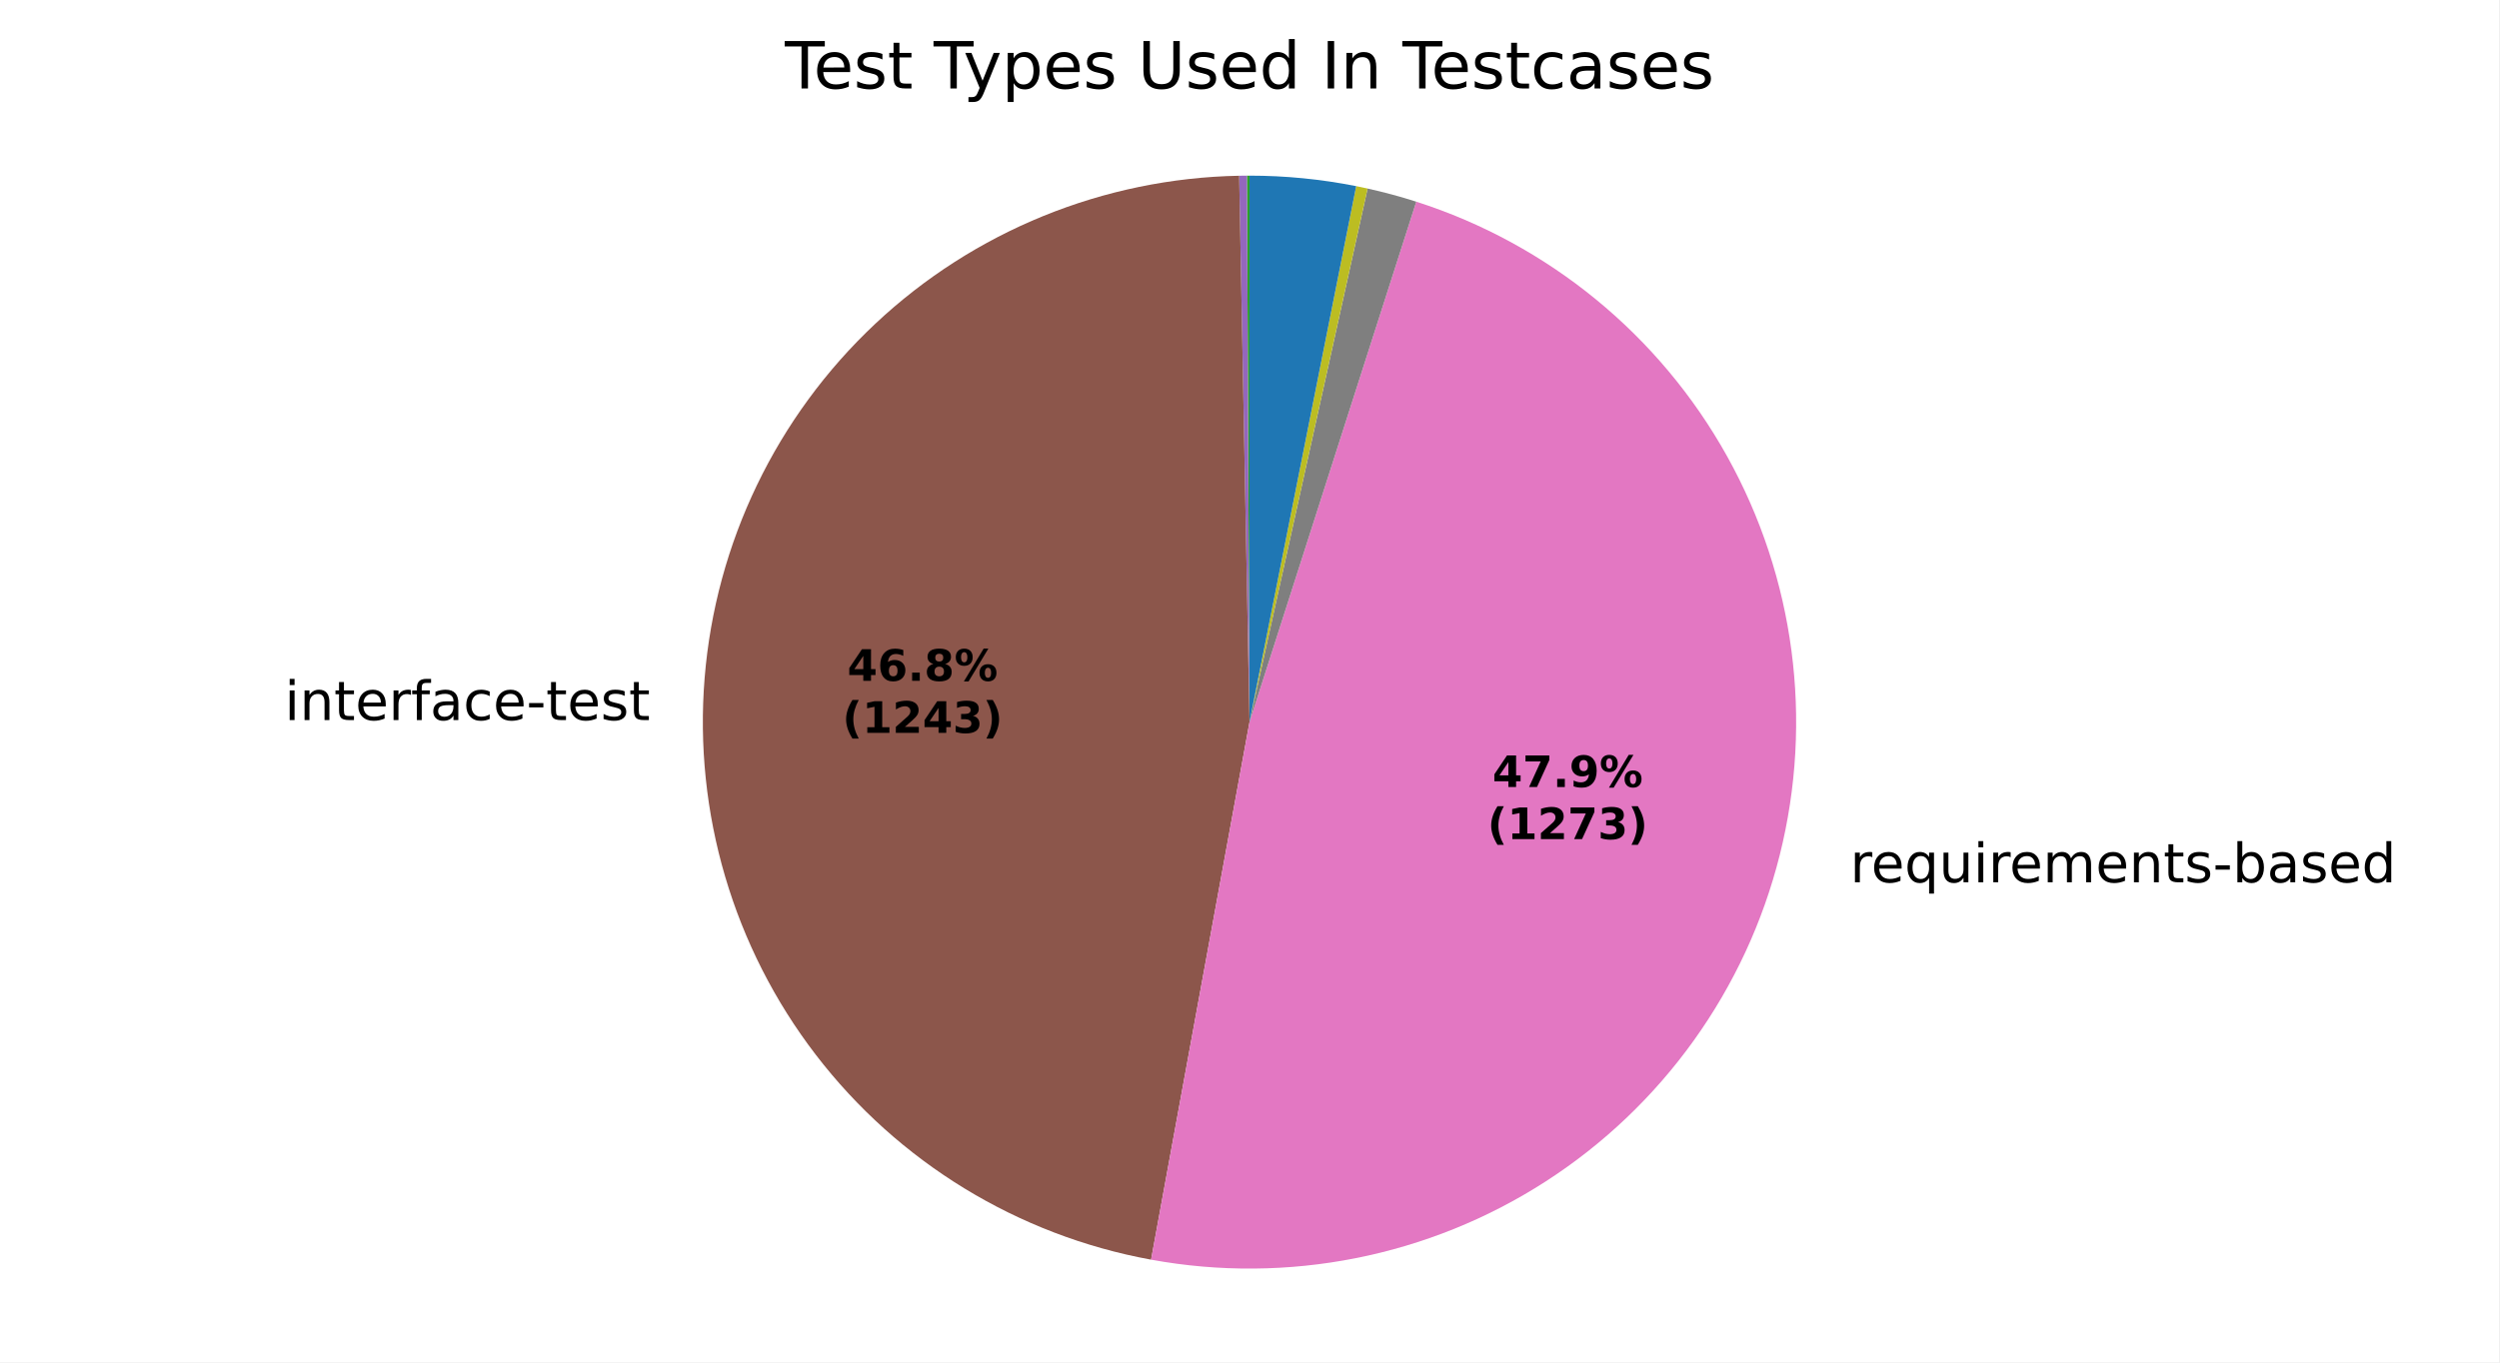
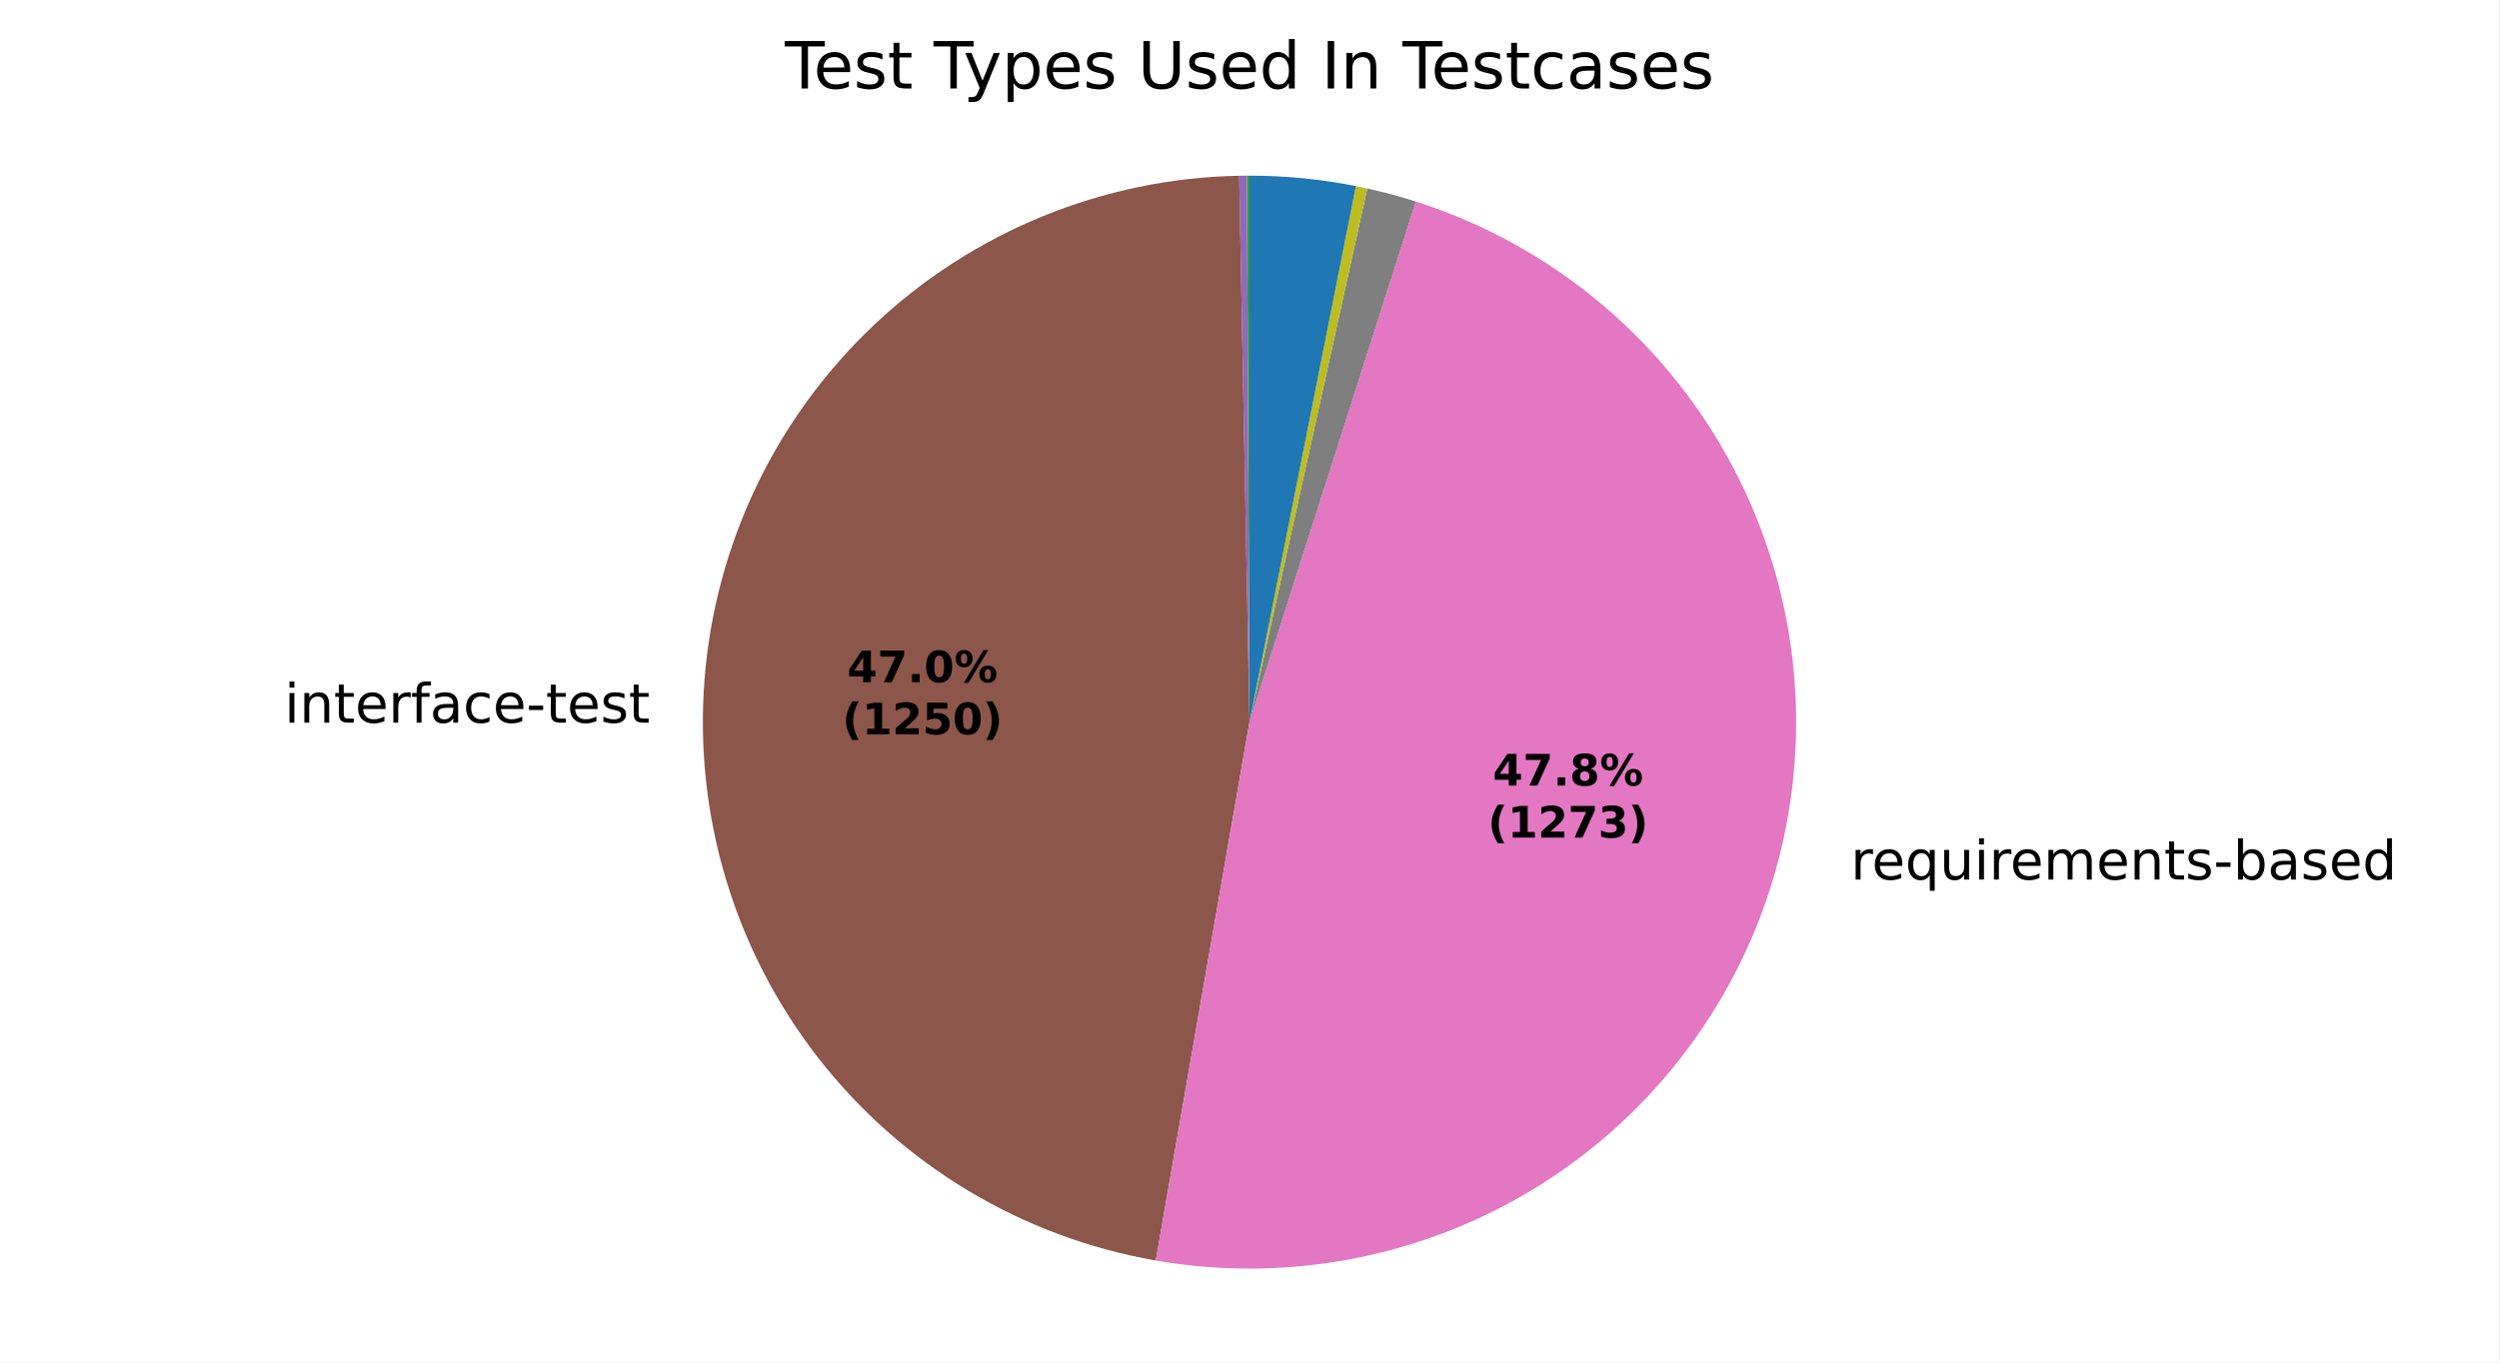
<svg xmlns="http://www.w3.org/2000/svg" xmlns:xlink="http://www.w3.org/1999/xlink" width="460.8pt" height="251.278pt" viewBox="0 0 460.8 251.278" version="1.1">
  <defs>
    <style type="text/css">*{stroke-linejoin: round; stroke-linecap: butt}</style>
  </defs>
  <g id="figure_1">
    <g id="patch_1">
      <path d="M 0 251.278  L 460.8 251.278  L 460.8 0  L 0 0  z " style="fill: #ffffff" />
    </g>
    <g id="axes_1">
      <g id="patch_2">
        <path d="M 230.401 32.398  C 230.401 32.398 230.401 32.398 230.401 32.398  L 230.401 133.199  z " style="fill: #1f77b4" />
      </g>
      <g id="patch_3">
        <path d="M 230.401 32.398  C 230.401 32.398 230.401 32.398 230.401 32.398  L 230.401 133.199  z " style="fill: #ff7f0e" />
      </g>
      <g id="patch_4">
-         <path d="M 230.401 32.398  C 230.321 32.398 230.242 32.398 230.162 32.398  C 230.083 32.399 230.003 32.399 229.924 32.399  L 230.401 133.199  z " style="fill: #2ca02c" />
+         <path d="M 230.401 32.398  C 230.321 32.398 230.242 32.398 230.163 32.398  C 230.083 32.399 230.004 32.399 229.925 32.399  L 230.401 133.199  z " style="fill: #2ca02c" />
      </g>
      <g id="patch_5">
-         <path d="M 229.924 32.399  C 229.924 32.399 229.924 32.399 229.924 32.399  L 230.401 133.199  z " style="fill: #d62728" />
+         <path d="M 229.925 32.399  C 229.925 32.399 229.925 32.399 229.925 32.399  L 230.401 133.199  z " style="fill: #d62728" />
      </g>
      <g id="patch_6">
-         <path d="M 229.924 32.399  C 229.685 32.4 229.447 32.402 229.208 32.405  C 228.969 32.408 228.731 32.412 228.492 32.416  L 230.401 133.199  z " style="fill: #9467bd" />
+         <path d="M 229.925 32.399  C 229.687 32.4 229.449 32.402 229.211 32.405  C 228.973 32.408 228.735 32.412 228.497 32.416  L 230.401 133.199  z " style="fill: #9467bd" />
      </g>
      <g id="patch_7">
-         <path d="M 228.492 32.416  C 203.512 32.889 179.579 42.633 161.372 59.743  C 143.165 76.852 131.954 100.135 129.931 125.037  C 127.908 149.94 135.215 174.726 150.421 194.55  C 165.628 214.374 187.675 227.853 212.251 232.352  L 230.401 133.199  z " style="fill: #8c564b" />
+         <path d="M 228.497 32.416  C 203.441 32.889 179.44 42.69 161.214 59.891  C 142.989 77.092 131.817 100.487 129.897 125.474  C 127.976 150.461 135.441 175.288 150.824 195.072  C 166.207 214.856 188.428 228.21 213.118 232.506  L 230.401 133.199  z " style="fill: #8c564b" />
      </g>
      <g id="patch_8">
-         <path d="M 212.251 232.352  C 237.434 236.961 263.451 231.808 284.975 217.947  C 306.499 204.087 321.955 182.533 328.178 157.7  C 334.401 132.867 330.935 106.572 318.49 84.199  C 306.046 61.826 285.533 45.014 261.152 37.203  L 230.401 133.199  z " style="fill: #e377c2" />
+         <path d="M 213.118 232.506  C 238.272 236.884 264.174 231.545 285.546 217.577  C 306.919 203.609 322.206 182.029 328.294 157.233  C 334.382 132.437 330.827 106.231 318.353 83.953  C 305.879 61.675 285.396 44.948 261.074 37.178  L 230.401 133.199  z " style="fill: #e377c2" />
      </g>
      <g id="patch_9">
-         <path d="M 261.152 37.203  C 259.676 36.73 258.188 36.291 256.691 35.887  C 255.194 35.483 253.688 35.113 252.174 34.778  L 230.401 133.199  z " style="fill: #7f7f7f" />
+         <path d="M 261.074 37.178  C 259.601 36.708 258.117 36.271 256.624 35.869  C 255.13 35.466 253.628 35.099 252.118 34.765  L 230.401 133.199  z " style="fill: #7f7f7f" />
      </g>
      <g id="patch_10">
-         <path d="M 252.174 34.778  C 251.825 34.701 251.475 34.625 251.125 34.552  C 250.775 34.478 250.424 34.406 250.073 34.336  L 230.401 133.199  z " style="fill: #bcbd22" />
+         <path d="M 252.118 34.765  C 251.769 34.688 251.42 34.613 251.071 34.54  C 250.722 34.467 250.372 34.396 250.022 34.326  L 230.401 133.199  z " style="fill: #bcbd22" />
      </g>
      <g id="patch_11">
-         <path d="M 250.073 34.336  C 250.073 34.336 250.073 34.336 250.073 34.336  L 230.401 133.199  z " style="fill: #17becf" />
+         <path d="M 250.022 34.326  C 250.022 34.326 250.022 34.326 250.022 34.326  L 230.401 133.199  z " style="fill: #17becf" />
      </g>
      <g id="patch_12">
-         <path d="M 250.073 34.336  C 246.836 33.692 243.569 33.208 240.285 32.884  C 237 32.56 233.701 32.398 230.401 32.398  L 230.401 133.199  z " style="fill: #1f77b4" />
+         <path d="M 250.022 34.326  C 246.793 33.685 243.535 33.203 240.259 32.881  C 236.983 32.559 233.693 32.398 230.401 32.398  L 230.401 133.199  z " style="fill: #1f77b4" />
      </g>
      <g id="patch_13">
        <path d="M 230.401 32.398  C 230.401 32.398 230.401 32.398 230.401 32.398  L 230.401 133.199  z " style="fill: #ff7f0e" />
      </g>
      <g id="patch_14">
        <path d="M 230.401 32.398  C 230.401 32.398 230.401 32.398 230.401 32.398  L 230.401 133.199  z " style="fill: #2ca02c" />
      </g>
      <g id="matplotlib.axis_1" />
      <g id="matplotlib.axis_2" />
      <g id="text_1">
-         <g transform="translate(119.8843 120.8174) scale(0.1 -0.1)" />
-         <g transform="translate(52.47332 132.8201) scale(0.1 -0.1)">
+         <g transform="translate(119.8463 121.2974) scale(0.1 -0.1)" />
+         <g transform="translate(52.4354 133.3002) scale(0.1 -0.1)">
          <defs>
            <path id="DejaVuSans-4c" d="M 603 3500  L 1178 3500  L 1178 0  L 603 0  L 603 3500  z M 603 4863  L 1178 4863  L 1178 4134  L 603 4134  L 603 4863  z " transform="scale(0.015625)" />
            <path id="DejaVuSans-51" d="M 3513 2113  L 3513 0  L 2938 0  L 2938 2094  Q 2938 2591 2744 2837  Q 2550 3084 2163 3084  Q 1697 3084 1428 2787  Q 1159 2491 1159 1978  L 1159 0  L 581 0  L 581 3500  L 1159 3500  L 1159 2956  Q 1366 3272 1645 3428  Q 1925 3584 2291 3584  Q 2894 3584 3203 3211  Q 3513 2838 3513 2113  z " transform="scale(0.015625)" />
            <path id="DejaVuSans-57" d="M 1172 4494  L 1172 3500  L 2356 3500  L 2356 3053  L 1172 3053  L 1172 1153  Q 1172 725 1289 603  Q 1406 481 1766 481  L 2356 481  L 2356 0  L 1766 0  Q 1100 0 847 248  Q 594 497 594 1153  L 594 3053  L 172 3053  L 172 3500  L 594 3500  L 594 4494  L 1172 4494  z " transform="scale(0.015625)" />
            <path id="DejaVuSans-48" d="M 3597 1894  L 3597 1613  L 953 1613  Q 991 1019 1311 708  Q 1631 397 2203 397  Q 2534 397 2845 478  Q 3156 559 3463 722  L 3463 178  Q 3153 47 2828 -22  Q 2503 -91 2169 -91  Q 1331 -91 842 396  Q 353 884 353 1716  Q 353 2575 817 3079  Q 1281 3584 2069 3584  Q 2775 3584 3186 3129  Q 3597 2675 3597 1894  z M 3022 2063  Q 3016 2534 2758 2815  Q 2500 3097 2075 3097  Q 1594 3097 1305 2825  Q 1016 2553 972 2059  L 3022 2063  z " transform="scale(0.015625)" />
            <path id="DejaVuSans-55" d="M 2631 2963  Q 2534 3019 2420 3045  Q 2306 3072 2169 3072  Q 1681 3072 1420 2755  Q 1159 2438 1159 1844  L 1159 0  L 581 0  L 581 3500  L 1159 3500  L 1159 2956  Q 1341 3275 1631 3429  Q 1922 3584 2338 3584  Q 2397 3584 2469 3576  Q 2541 3569 2628 3553  L 2631 2963  z " transform="scale(0.015625)" />
            <path id="DejaVuSans-49" d="M 2375 4863  L 2375 4384  L 1825 4384  Q 1516 4384 1395 4259  Q 1275 4134 1275 3809  L 1275 3500  L 2222 3500  L 2222 3053  L 1275 3053  L 1275 0  L 697 0  L 697 3053  L 147 3053  L 147 3500  L 697 3500  L 697 3744  Q 697 4328 969 4595  Q 1241 4863 1831 4863  L 2375 4863  z " transform="scale(0.015625)" />
            <path id="DejaVuSans-44" d="M 2194 1759  Q 1497 1759 1228 1600  Q 959 1441 959 1056  Q 959 750 1161 570  Q 1363 391 1709 391  Q 2188 391 2477 730  Q 2766 1069 2766 1631  L 2766 1759  L 2194 1759  z M 3341 1997  L 3341 0  L 2766 0  L 2766 531  Q 2569 213 2275 61  Q 1981 -91 1556 -91  Q 1019 -91 701 211  Q 384 513 384 1019  Q 384 1609 779 1909  Q 1175 2209 1959 2209  L 2766 2209  L 2766 2266  Q 2766 2663 2505 2880  Q 2244 3097 1772 3097  Q 1472 3097 1187 3025  Q 903 2953 641 2809  L 641 3341  Q 956 3463 1253 3523  Q 1550 3584 1831 3584  Q 2591 3584 2966 3190  Q 3341 2797 3341 1997  z " transform="scale(0.015625)" />
            <path id="DejaVuSans-46" d="M 3122 3366  L 3122 2828  Q 2878 2963 2633 3030  Q 2388 3097 2138 3097  Q 1578 3097 1268 2742  Q 959 2388 959 1747  Q 959 1106 1268 751  Q 1578 397 2138 397  Q 2388 397 2633 464  Q 2878 531 3122 666  L 3122 134  Q 2881 22 2623 -34  Q 2366 -91 2075 -91  Q 1284 -91 818 406  Q 353 903 353 1747  Q 353 2603 823 3093  Q 1294 3584 2113 3584  Q 2378 3584 2631 3529  Q 2884 3475 3122 3366  z " transform="scale(0.015625)" />
            <path id="DejaVuSans-10" d="M 313 2009  L 1997 2009  L 1997 1497  L 313 1497  L 313 2009  z " transform="scale(0.015625)" />
            <path id="DejaVuSans-56" d="M 2834 3397  L 2834 2853  Q 2591 2978 2328 3040  Q 2066 3103 1784 3103  Q 1356 3103 1142 2972  Q 928 2841 928 2578  Q 928 2378 1081 2264  Q 1234 2150 1697 2047  L 1894 2003  Q 2506 1872 2764 1633  Q 3022 1394 3022 966  Q 3022 478 2636 193  Q 2250 -91 1575 -91  Q 1294 -91 989 -36  Q 684 19 347 128  L 347 722  Q 666 556 975 473  Q 1284 391 1588 391  Q 1994 391 2212 530  Q 2431 669 2431 922  Q 2431 1156 2273 1281  Q 2116 1406 1581 1522  L 1381 1569  Q 847 1681 609 1914  Q 372 2147 372 2553  Q 372 3047 722 3315  Q 1072 3584 1716 3584  Q 2034 3584 2315 3537  Q 2597 3491 2834 3397  z " transform="scale(0.015625)" />
          </defs>
          <use xlink:href="#DejaVuSans-4c" />
          <use xlink:href="#DejaVuSans-51" transform="translate(27.78125 0)" />
          <use xlink:href="#DejaVuSans-57" transform="translate(91.15625 0)" />
          <use xlink:href="#DejaVuSans-48" transform="translate(130.3594 0)" />
          <use xlink:href="#DejaVuSans-55" transform="translate(191.8906 0)" />
          <use xlink:href="#DejaVuSans-49" transform="translate(233 0)" />
          <use xlink:href="#DejaVuSans-44" transform="translate(268.2031 0)" />
          <use xlink:href="#DejaVuSans-46" transform="translate(329.4844 0)" />
          <use xlink:href="#DejaVuSans-48" transform="translate(384.4688 0)" />
          <use xlink:href="#DejaVuSans-10" transform="translate(446 0)" />
          <use xlink:href="#DejaVuSans-57" transform="translate(482.0781 0)" />
          <use xlink:href="#DejaVuSans-48" transform="translate(521.2812 0)" />
          <use xlink:href="#DejaVuSans-56" transform="translate(582.8125 0)" />
          <use xlink:href="#DejaVuSans-57" transform="translate(634.9062 0)" />
        </g>
      </g>
      <g id="text_2">
-         <g transform="translate(337.9558 162.7483) scale(0.1 -0.1)">
+         <g transform="translate(338.0832 162.2342) scale(0.1 -0.1)">
          <defs>
            <path id="DejaVuSans-3" transform="scale(0.015625)" />
            <path id="DejaVuSans-54" d="M 947 1747  Q 947 1113 1208 752  Q 1469 391 1925 391  Q 2381 391 2643 752  Q 2906 1113 2906 1747  Q 2906 2381 2643 2742  Q 2381 3103 1925 3103  Q 1469 3103 1208 2742  Q 947 2381 947 1747  z M 2906 525  Q 2725 213 2448 61  Q 2172 -91 1784 -91  Q 1150 -91 751 415  Q 353 922 353 1747  Q 353 2572 751 3078  Q 1150 3584 1784 3584  Q 2172 3584 2448 3432  Q 2725 3281 2906 2969  L 2906 3500  L 3481 3500  L 3481 -1331  L 2906 -1331  L 2906 525  z " transform="scale(0.015625)" />
            <path id="DejaVuSans-58" d="M 544 1381  L 544 3500  L 1119 3500  L 1119 1403  Q 1119 906 1312 657  Q 1506 409 1894 409  Q 2359 409 2629 706  Q 2900 1003 2900 1516  L 2900 3500  L 3475 3500  L 3475 0  L 2900 0  L 2900 538  Q 2691 219 2414 64  Q 2138 -91 1772 -91  Q 1169 -91 856 284  Q 544 659 544 1381  z M 1991 3584  L 1991 3584  z " transform="scale(0.015625)" />
            <path id="DejaVuSans-50" d="M 3328 2828  Q 3544 3216 3844 3400  Q 4144 3584 4550 3584  Q 5097 3584 5394 3201  Q 5691 2819 5691 2113  L 5691 0  L 5113 0  L 5113 2094  Q 5113 2597 4934 2840  Q 4756 3084 4391 3084  Q 3944 3084 3684 2787  Q 3425 2491 3425 1978  L 3425 0  L 2847 0  L 2847 2094  Q 2847 2600 2669 2842  Q 2491 3084 2119 3084  Q 1678 3084 1418 2786  Q 1159 2488 1159 1978  L 1159 0  L 581 0  L 581 3500  L 1159 3500  L 1159 2956  Q 1356 3278 1631 3431  Q 1906 3584 2284 3584  Q 2666 3584 2933 3390  Q 3200 3197 3328 2828  z " transform="scale(0.015625)" />
            <path id="DejaVuSans-45" d="M 3116 1747  Q 3116 2381 2855 2742  Q 2594 3103 2138 3103  Q 1681 3103 1420 2742  Q 1159 2381 1159 1747  Q 1159 1113 1420 752  Q 1681 391 2138 391  Q 2594 391 2855 752  Q 3116 1113 3116 1747  z M 1159 2969  Q 1341 3281 1617 3432  Q 1894 3584 2278 3584  Q 2916 3584 3314 3078  Q 3713 2572 3713 1747  Q 3713 922 3314 415  Q 2916 -91 2278 -91  Q 1894 -91 1617 61  Q 1341 213 1159 525  L 1159 0  L 581 0  L 581 4863  L 1159 4863  L 1159 2969  z " transform="scale(0.015625)" />
            <path id="DejaVuSans-47" d="M 2906 2969  L 2906 4863  L 3481 4863  L 3481 0  L 2906 0  L 2906 525  Q 2725 213 2448 61  Q 2172 -91 1784 -91  Q 1150 -91 751 415  Q 353 922 353 1747  Q 353 2572 751 3078  Q 1150 3584 1784 3584  Q 2172 3584 2448 3432  Q 2725 3281 2906 2969  z M 947 1747  Q 947 1113 1208 752  Q 1469 391 1925 391  Q 2381 391 2643 752  Q 2906 1113 2906 1747  Q 2906 2381 2643 2742  Q 2381 3103 1925 3103  Q 1469 3103 1208 2742  Q 947 2381 947 1747  z " transform="scale(0.015625)" />
          </defs>
          <use xlink:href="#DejaVuSans-3" />
          <use xlink:href="#DejaVuSans-55" transform="translate(31.78125 0)" />
          <use xlink:href="#DejaVuSans-48" transform="translate(70.6875 0)" />
          <use xlink:href="#DejaVuSans-54" transform="translate(132.2188 0)" />
          <use xlink:href="#DejaVuSans-58" transform="translate(195.7031 0)" />
          <use xlink:href="#DejaVuSans-4c" transform="translate(259.0781 0)" />
          <use xlink:href="#DejaVuSans-55" transform="translate(286.8594 0)" />
          <use xlink:href="#DejaVuSans-48" transform="translate(325.7656 0)" />
          <use xlink:href="#DejaVuSans-50" transform="translate(387.2969 0)" />
          <use xlink:href="#DejaVuSans-48" transform="translate(484.7031 0)" />
          <use xlink:href="#DejaVuSans-51" transform="translate(546.2344 0)" />
          <use xlink:href="#DejaVuSans-57" transform="translate(609.6094 0)" />
          <use xlink:href="#DejaVuSans-56" transform="translate(648.8125 0)" />
          <use xlink:href="#DejaVuSans-10" transform="translate(700.9062 0)" />
          <use xlink:href="#DejaVuSans-45" transform="translate(736.9844 0)" />
          <use xlink:href="#DejaVuSans-44" transform="translate(800.4688 0)" />
          <use xlink:href="#DejaVuSans-56" transform="translate(861.75 0)" />
          <use xlink:href="#DejaVuSans-48" transform="translate(913.8438 0)" />
          <use xlink:href="#DejaVuSans-47" transform="translate(975.375 0)" />
        </g>
      </g>
      <g id="text_3">
-         <g transform="translate(156.2421 125.5791) scale(0.08 -0.08)">
+         <g transform="translate(156.2214 125.8409) scale(0.08 -0.08)">
          <defs>
            <path id="DejaVuSans-Bold-17" d="M 2356 3675  L 1038 1722  L 2356 1722  L 2356 3675  z M 2156 4666  L 3494 4666  L 3494 1722  L 4159 1722  L 4159 850  L 3494 850  L 3494 0  L 2356 0  L 2356 850  L 288 850  L 288 1881  L 2156 4666  z " transform="scale(0.015625)" />
-             <path id="DejaVuSans-Bold-19" d="M 2316 2303  Q 2000 2303 1842 2098  Q 1684 1894 1684 1484  Q 1684 1075 1842 870  Q 2000 666 2316 666  Q 2634 666 2792 870  Q 2950 1075 2950 1484  Q 2950 1894 2792 2098  Q 2634 2303 2316 2303  z M 3803 4544  L 3803 3681  Q 3506 3822 3243 3889  Q 2981 3956 2731 3956  Q 2194 3956 1894 3657  Q 1594 3359 1544 2772  Q 1750 2925 1990 3001  Q 2231 3078 2516 3078  Q 3231 3078 3670 2659  Q 4109 2241 4109 1563  Q 4109 813 3618 361  Q 3128 -91 2303 -91  Q 1394 -91 895 523  Q 397 1138 397 2266  Q 397 3422 980 4083  Q 1563 4744 2578 4744  Q 2900 4744 3203 4694  Q 3506 4644 3803 4544  z " transform="scale(0.015625)" />
+             <path id="DejaVuSans-Bold-1a" d="M 428 4666  L 3944 4666  L 3944 3988  L 2125 0  L 953 0  L 2675 3781  L 428 3781  L 428 4666  z " transform="scale(0.015625)" />
            <path id="DejaVuSans-Bold-11" d="M 653 1209  L 1778 1209  L 1778 0  L 653 0  L 653 1209  z " transform="scale(0.015625)" />
+             <path id="DejaVuSans-Bold-13" d="M 2944 2338  Q 2944 3213 2780 3570  Q 2616 3928 2228 3928  Q 1841 3928 1675 3570  Q 1509 3213 1509 2338  Q 1509 1453 1675 1090  Q 1841 728 2228 728  Q 2613 728 2778 1090  Q 2944 1453 2944 2338  z M 4147 2328  Q 4147 1169 3647 539  Q 3147 -91 2228 -91  Q 1306 -91 806 539  Q 306 1169 306 2328  Q 306 3491 806 4120  Q 1306 4750 2228 4750  Q 3147 4750 3647 4120  Q 4147 3491 4147 2328  z " transform="scale(0.015625)" />
+             <path id="DejaVuSans-Bold-8" d="M 4959 1925  Q 4738 1925 4616 1733  Q 4494 1541 4494 1184  Q 4494 825 4614 633  Q 4734 441 4959 441  Q 5184 441 5303 633  Q 5422 825 5422 1184  Q 5422 1541 5301 1733  Q 5181 1925 4959 1925  z M 4959 2450  Q 5541 2450 5875 2112  Q 6209 1775 6209 1184  Q 6209 594 5875 251  Q 5541 -91 4959 -91  Q 4378 -91 4042 251  Q 3706 594 3706 1184  Q 3706 1772 4042 2111  Q 4378 2450 4959 2450  z M 2094 -91  L 1403 -91  L 4319 4750  L 5013 4750  L 2094 -91  z M 1453 4750  Q 2034 4750 2367 4411  Q 2700 4072 2700 3481  Q 2700 2891 2367 2550  Q 2034 2209 1453 2209  Q 872 2209 539 2550  Q 206 2891 206 3481  Q 206 4072 539 4411  Q 872 4750 1453 4750  z M 1453 4225  Q 1228 4225 1106 4031  Q 984 3838 984 3481  Q 984 3122 1106 2926  Q 1228 2731 1453 2731  Q 1678 2731 1798 2926  Q 1919 3122 1919 3481  Q 1919 3838 1797 4031  Q 1675 4225 1453 4225  z " transform="scale(0.015625)" />
+           </defs>
+           <use xlink:href="#DejaVuSans-Bold-17" />
+           <use xlink:href="#DejaVuSans-Bold-1a" transform="translate(69.57812 0)" />
+           <use xlink:href="#DejaVuSans-Bold-11" transform="translate(139.1562 0)" />
+           <use xlink:href="#DejaVuSans-Bold-13" transform="translate(177.1406 0)" />
+           <use xlink:href="#DejaVuSans-Bold-8" transform="translate(246.7188 0)" />
+         </g>
+         <g transform="translate(155.3096 135.4425) scale(0.08 -0.08)">
+           <defs>
+             <path id="DejaVuSans-Bold-b" d="M 2413 -844  L 1484 -844  Q 1006 -72 778 623  Q 550 1319 550 2003  Q 550 2688 779 3389  Q 1009 4091 1484 4856  L 2413 4856  Q 2013 4116 1813 3408  Q 1613 2700 1613 2009  Q 1613 1319 1811 609  Q 2009 -100 2413 -844  z " transform="scale(0.015625)" />
+             <path id="DejaVuSans-Bold-14" d="M 750 831  L 1813 831  L 1813 3847  L 722 3622  L 722 4441  L 1806 4666  L 2950 4666  L 2950 831  L 4013 831  L 4013 0  L 750 0  L 750 831  z " transform="scale(0.015625)" />
+             <path id="DejaVuSans-Bold-15" d="M 1844 884  L 3897 884  L 3897 0  L 506 0  L 506 884  L 2209 2388  Q 2438 2594 2547 2791  Q 2656 2988 2656 3200  Q 2656 3528 2436 3728  Q 2216 3928 1850 3928  Q 1569 3928 1234 3808  Q 900 3688 519 3450  L 519 4475  Q 925 4609 1322 4679  Q 1719 4750 2100 4750  Q 2938 4750 3402 4381  Q 3866 4013 3866 3353  Q 3866 2972 3669 2642  Q 3472 2313 2841 1759  L 1844 884  z " transform="scale(0.015625)" />
+             <path id="DejaVuSans-Bold-18" d="M 678 4666  L 3669 4666  L 3669 3781  L 1638 3781  L 1638 3059  Q 1775 3097 1914 3117  Q 2053 3138 2203 3138  Q 3056 3138 3531 2711  Q 4006 2284 4006 1522  Q 4006 766 3489 337  Q 2972 -91 2053 -91  Q 1656 -91 1267 -14  Q 878 63 494 219  L 494 1166  Q 875 947 1217 837  Q 1559 728 1863 728  Q 2300 728 2551 942  Q 2803 1156 2803 1522  Q 2803 1891 2551 2103  Q 2300 2316 1863 2316  Q 1603 2316 1309 2248  Q 1016 2181 678 2041  L 678 4666  z " transform="scale(0.015625)" />
+             <path id="DejaVuSans-Bold-c" d="M 513 -844  Q 913 -100 1113 609  Q 1313 1319 1313 2009  Q 1313 2700 1113 3408  Q 913 4116 513 4856  L 1441 4856  Q 1916 4091 2145 3389  Q 2375 2688 2375 2003  Q 2375 1319 2147 623  Q 1919 -72 1441 -844  L 513 -844  z " transform="scale(0.015625)" />
+           </defs>
+           <use xlink:href="#DejaVuSans-Bold-b" />
+           <use xlink:href="#DejaVuSans-Bold-14" transform="translate(45.70312 0)" />
+           <use xlink:href="#DejaVuSans-Bold-15" transform="translate(115.2812 0)" />
+           <use xlink:href="#DejaVuSans-Bold-18" transform="translate(184.8594 0)" />
+           <use xlink:href="#DejaVuSans-Bold-13" transform="translate(254.4375 0)" />
+           <use xlink:href="#DejaVuSans-Bold-c" transform="translate(324.0156 0)" />
+         </g>
+       </g>
+       <g id="text_4">
+         <g transform="translate(275.2597 144.8964) scale(0.08 -0.08)">
+           <defs>
            <path id="DejaVuSans-Bold-1b" d="M 2228 2088  Q 1891 2088 1709 1903  Q 1528 1719 1528 1375  Q 1528 1031 1709 848  Q 1891 666 2228 666  Q 2563 666 2741 848  Q 2919 1031 2919 1375  Q 2919 1722 2741 1905  Q 2563 2088 2228 2088  z M 1350 2484  Q 925 2613 709 2878  Q 494 3144 494 3541  Q 494 4131 934 4440  Q 1375 4750 2228 4750  Q 3075 4750 3515 4442  Q 3956 4134 3956 3541  Q 3956 3144 3739 2878  Q 3522 2613 3097 2484  Q 3572 2353 3814 2058  Q 4056 1763 4056 1313  Q 4056 619 3595 264  Q 3134 -91 2228 -91  Q 1319 -91 855 264  Q 391 619 391 1313  Q 391 1763 633 2058  Q 875 2353 1350 2484  z M 1631 3419  Q 1631 3141 1786 2991  Q 1941 2841 2228 2841  Q 2509 2841 2662 2991  Q 2816 3141 2816 3419  Q 2816 3697 2662 3845  Q 2509 3994 2228 3994  Q 1941 3994 1786 3844  Q 1631 3694 1631 3419  z " transform="scale(0.015625)" />
-             <path id="DejaVuSans-Bold-8" d="M 4959 1925  Q 4738 1925 4616 1733  Q 4494 1541 4494 1184  Q 4494 825 4614 633  Q 4734 441 4959 441  Q 5184 441 5303 633  Q 5422 825 5422 1184  Q 5422 1541 5301 1733  Q 5181 1925 4959 1925  z M 4959 2450  Q 5541 2450 5875 2112  Q 6209 1775 6209 1184  Q 6209 594 5875 251  Q 5541 -91 4959 -91  Q 4378 -91 4042 251  Q 3706 594 3706 1184  Q 3706 1772 4042 2111  Q 4378 2450 4959 2450  z M 2094 -91  L 1403 -91  L 4319 4750  L 5013 4750  L 2094 -91  z M 1453 4750  Q 2034 4750 2367 4411  Q 2700 4072 2700 3481  Q 2700 2891 2367 2550  Q 2034 2209 1453 2209  Q 872 2209 539 2550  Q 206 2891 206 3481  Q 206 4072 539 4411  Q 872 4750 1453 4750  z M 1453 4225  Q 1228 4225 1106 4031  Q 984 3838 984 3481  Q 984 3122 1106 2926  Q 1228 2731 1453 2731  Q 1678 2731 1798 2926  Q 1919 3122 1919 3481  Q 1919 3838 1797 4031  Q 1675 4225 1453 4225  z " transform="scale(0.015625)" />
          </defs>
          <use xlink:href="#DejaVuSans-Bold-17" />
-           <use xlink:href="#DejaVuSans-Bold-19" transform="translate(69.57812 0)" />
+           <use xlink:href="#DejaVuSans-Bold-1a" transform="translate(69.57812 0)" />
          <use xlink:href="#DejaVuSans-Bold-11" transform="translate(139.1562 0)" />
          <use xlink:href="#DejaVuSans-Bold-1b" transform="translate(177.1406 0)" />
          <use xlink:href="#DejaVuSans-Bold-8" transform="translate(246.7188 0)" />
        </g>
-         <g transform="translate(155.3303 135.1807) scale(0.08 -0.08)">
-           <defs>
-             <path id="DejaVuSans-Bold-b" d="M 2413 -844  L 1484 -844  Q 1006 -72 778 623  Q 550 1319 550 2003  Q 550 2688 779 3389  Q 1009 4091 1484 4856  L 2413 4856  Q 2013 4116 1813 3408  Q 1613 2700 1613 2009  Q 1613 1319 1811 609  Q 2009 -100 2413 -844  z " transform="scale(0.015625)" />
-             <path id="DejaVuSans-Bold-14" d="M 750 831  L 1813 831  L 1813 3847  L 722 3622  L 722 4441  L 1806 4666  L 2950 4666  L 2950 831  L 4013 831  L 4013 0  L 750 0  L 750 831  z " transform="scale(0.015625)" />
-             <path id="DejaVuSans-Bold-15" d="M 1844 884  L 3897 884  L 3897 0  L 506 0  L 506 884  L 2209 2388  Q 2438 2594 2547 2791  Q 2656 2988 2656 3200  Q 2656 3528 2436 3728  Q 2216 3928 1850 3928  Q 1569 3928 1234 3808  Q 900 3688 519 3450  L 519 4475  Q 925 4609 1322 4679  Q 1719 4750 2100 4750  Q 2938 4750 3402 4381  Q 3866 4013 3866 3353  Q 3866 2972 3669 2642  Q 3472 2313 2841 1759  L 1844 884  z " transform="scale(0.015625)" />
+         <g transform="translate(274.3478 154.498) scale(0.08 -0.08)">
+           <defs>
            <path id="DejaVuSans-Bold-16" d="M 2981 2516  Q 3453 2394 3698 2092  Q 3944 1791 3944 1325  Q 3944 631 3412 270  Q 2881 -91 1863 -91  Q 1503 -91 1142 -33  Q 781 25 428 141  L 428 1069  Q 766 900 1098 814  Q 1431 728 1753 728  Q 2231 728 2486 893  Q 2741 1059 2741 1369  Q 2741 1688 2480 1852  Q 2219 2016 1709 2016  L 1228 2016  L 1228 2791  L 1734 2791  Q 2188 2791 2409 2933  Q 2631 3075 2631 3366  Q 2631 3634 2415 3781  Q 2200 3928 1806 3928  Q 1516 3928 1219 3862  Q 922 3797 628 3669  L 628 4550  Q 984 4650 1334 4700  Q 1684 4750 2022 4750  Q 2931 4750 3382 4451  Q 3834 4153 3834 3553  Q 3834 3144 3618 2883  Q 3403 2622 2981 2516  z " transform="scale(0.015625)" />
-             <path id="DejaVuSans-Bold-c" d="M 513 -844  Q 913 -100 1113 609  Q 1313 1319 1313 2009  Q 1313 2700 1113 3408  Q 913 4116 513 4856  L 1441 4856  Q 1916 4091 2145 3389  Q 2375 2688 2375 2003  Q 2375 1319 2147 623  Q 1919 -72 1441 -844  L 513 -844  z " transform="scale(0.015625)" />
-           </defs>
-           <use xlink:href="#DejaVuSans-Bold-b" />
-           <use xlink:href="#DejaVuSans-Bold-14" transform="translate(45.70312 0)" />
-           <use xlink:href="#DejaVuSans-Bold-15" transform="translate(115.2812 0)" />
-           <use xlink:href="#DejaVuSans-Bold-17" transform="translate(184.8594 0)" />
-           <use xlink:href="#DejaVuSans-Bold-16" transform="translate(254.4375 0)" />
-           <use xlink:href="#DejaVuSans-Bold-c" transform="translate(324.0156 0)" />
-         </g>
-       </g>
-       <g id="text_4">
-         <g transform="translate(275.1902 145.1768) scale(0.08 -0.08)">
-           <defs>
-             <path id="DejaVuSans-Bold-1a" d="M 428 4666  L 3944 4666  L 3944 3988  L 2125 0  L 953 0  L 2675 3781  L 428 3781  L 428 4666  z " transform="scale(0.015625)" />
-             <path id="DejaVuSans-Bold-1c" d="M 641 103  L 641 966  Q 928 831 1190 764  Q 1453 697 1709 697  Q 2247 697 2547 995  Q 2847 1294 2900 1881  Q 2688 1725 2447 1647  Q 2206 1569 1925 1569  Q 1209 1569 770 1986  Q 331 2403 331 3084  Q 331 3838 820 4291  Q 1309 4744 2131 4744  Q 3044 4744 3544 4128  Q 4044 3513 4044 2388  Q 4044 1231 3459 570  Q 2875 -91 1856 -91  Q 1528 -91 1228 -42  Q 928 6 641 103  z M 2125 2350  Q 2441 2350 2600 2554  Q 2759 2759 2759 3169  Q 2759 3575 2600 3781  Q 2441 3988 2125 3988  Q 1809 3988 1650 3781  Q 1491 3575 1491 3169  Q 1491 2759 1650 2554  Q 1809 2350 2125 2350  z " transform="scale(0.015625)" />
-           </defs>
-           <use xlink:href="#DejaVuSans-Bold-17" />
-           <use xlink:href="#DejaVuSans-Bold-1a" transform="translate(69.57812 0)" />
-           <use xlink:href="#DejaVuSans-Bold-11" transform="translate(139.1562 0)" />
-           <use xlink:href="#DejaVuSans-Bold-1c" transform="translate(177.1406 0)" />
-           <use xlink:href="#DejaVuSans-Bold-8" transform="translate(246.7188 0)" />
-         </g>
-         <g transform="translate(274.2784 154.7784) scale(0.08 -0.08)">
+           </defs>
          <use xlink:href="#DejaVuSans-Bold-b" />
          <use xlink:href="#DejaVuSans-Bold-14" transform="translate(45.70312 0)" />
          <use xlink:href="#DejaVuSans-Bold-15" transform="translate(115.2812 0)" />
          <use xlink:href="#DejaVuSans-Bold-1a" transform="translate(184.8594 0)" />
          <use xlink:href="#DejaVuSans-Bold-16" transform="translate(254.4375 0)" />
          <use xlink:href="#DejaVuSans-Bold-c" transform="translate(324.0156 0)" />
        </g>
      </g>
      <g id="text_5">
        <g transform="translate(144.7247 16.31812) scale(0.12 -0.12)">
          <defs>
            <path id="DejaVuSans-37" d="M -19 4666  L 3928 4666  L 3928 4134  L 2272 4134  L 2272 0  L 1638 0  L 1638 4134  L -19 4134  L -19 4666  z " transform="scale(0.015625)" />
            <path id="DejaVuSans-5c" d="M 2059 -325  Q 1816 -950 1584 -1140  Q 1353 -1331 966 -1331  L 506 -1331  L 506 -850  L 844 -850  Q 1081 -850 1212 -737  Q 1344 -625 1503 -206  L 1606 56  L 191 3500  L 800 3500  L 1894 763  L 2988 3500  L 3597 3500  L 2059 -325  z " transform="scale(0.015625)" />
            <path id="DejaVuSans-53" d="M 1159 525  L 1159 -1331  L 581 -1331  L 581 3500  L 1159 3500  L 1159 2969  Q 1341 3281 1617 3432  Q 1894 3584 2278 3584  Q 2916 3584 3314 3078  Q 3713 2572 3713 1747  Q 3713 922 3314 415  Q 2916 -91 2278 -91  Q 1894 -91 1617 61  Q 1341 213 1159 525  z M 3116 1747  Q 3116 2381 2855 2742  Q 2594 3103 2138 3103  Q 1681 3103 1420 2742  Q 1159 2381 1159 1747  Q 1159 1113 1420 752  Q 1681 391 2138 391  Q 2594 391 2855 752  Q 3116 1113 3116 1747  z " transform="scale(0.015625)" />
            <path id="DejaVuSans-38" d="M 556 4666  L 1191 4666  L 1191 1831  Q 1191 1081 1462 751  Q 1734 422 2344 422  Q 2950 422 3222 751  Q 3494 1081 3494 1831  L 3494 4666  L 4128 4666  L 4128 1753  Q 4128 841 3676 375  Q 3225 -91 2344 -91  Q 1459 -91 1007 375  Q 556 841 556 1753  L 556 4666  z " transform="scale(0.015625)" />
            <path id="DejaVuSans-2c" d="M 628 4666  L 1259 4666  L 1259 0  L 628 0  L 628 4666  z " transform="scale(0.015625)" />
          </defs>
          <use xlink:href="#DejaVuSans-37" />
          <use xlink:href="#DejaVuSans-48" transform="translate(44.09375 0)" />
          <use xlink:href="#DejaVuSans-56" transform="translate(105.625 0)" />
          <use xlink:href="#DejaVuSans-57" transform="translate(157.7188 0)" />
          <use xlink:href="#DejaVuSans-3" transform="translate(196.9219 0)" />
          <use xlink:href="#DejaVuSans-37" transform="translate(228.7031 0)" />
          <use xlink:href="#DejaVuSans-5c" transform="translate(274.2031 0)" />
          <use xlink:href="#DejaVuSans-53" transform="translate(333.3906 0)" />
          <use xlink:href="#DejaVuSans-48" transform="translate(396.875 0)" />
          <use xlink:href="#DejaVuSans-56" transform="translate(458.4062 0)" />
          <use xlink:href="#DejaVuSans-3" transform="translate(510.5 0)" />
          <use xlink:href="#DejaVuSans-38" transform="translate(542.2812 0)" />
          <use xlink:href="#DejaVuSans-56" transform="translate(615.4688 0)" />
          <use xlink:href="#DejaVuSans-48" transform="translate(667.5625 0)" />
          <use xlink:href="#DejaVuSans-47" transform="translate(729.0938 0)" />
          <use xlink:href="#DejaVuSans-3" transform="translate(792.5781 0)" />
          <use xlink:href="#DejaVuSans-2c" transform="translate(824.3594 0)" />
          <use xlink:href="#DejaVuSans-51" transform="translate(853.8594 0)" />
          <use xlink:href="#DejaVuSans-3" transform="translate(917.2344 0)" />
          <use xlink:href="#DejaVuSans-37" transform="translate(949.0156 0)" />
          <use xlink:href="#DejaVuSans-48" transform="translate(993.1094 0)" />
          <use xlink:href="#DejaVuSans-56" transform="translate(1054.641 0)" />
          <use xlink:href="#DejaVuSans-57" transform="translate(1106.734 0)" />
          <use xlink:href="#DejaVuSans-46" transform="translate(1145.938 0)" />
          <use xlink:href="#DejaVuSans-44" transform="translate(1200.922 0)" />
          <use xlink:href="#DejaVuSans-56" transform="translate(1262.203 0)" />
          <use xlink:href="#DejaVuSans-48" transform="translate(1314.297 0)" />
          <use xlink:href="#DejaVuSans-56" transform="translate(1375.828 0)" />
        </g>
      </g>
    </g>
  </g>
</svg>
